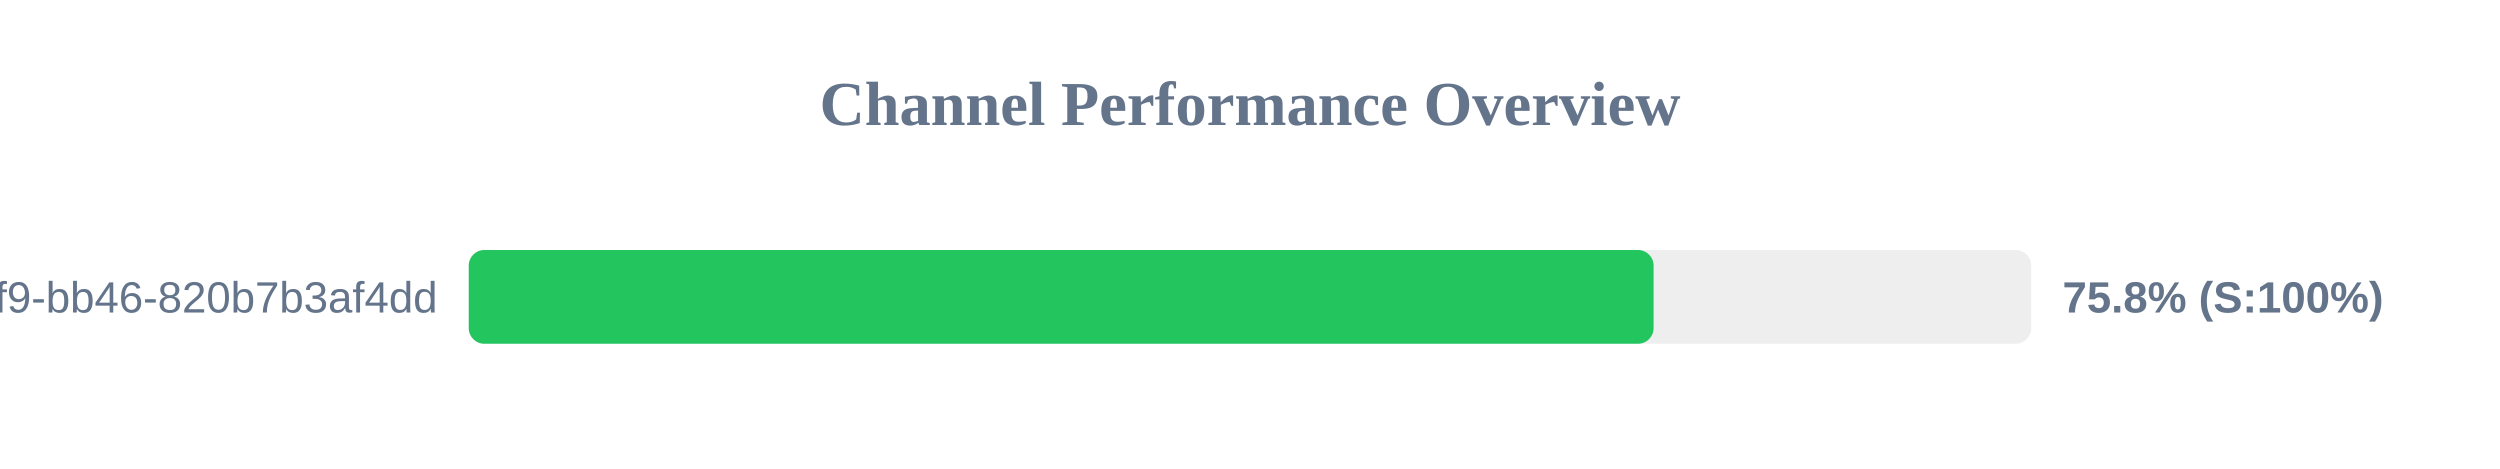
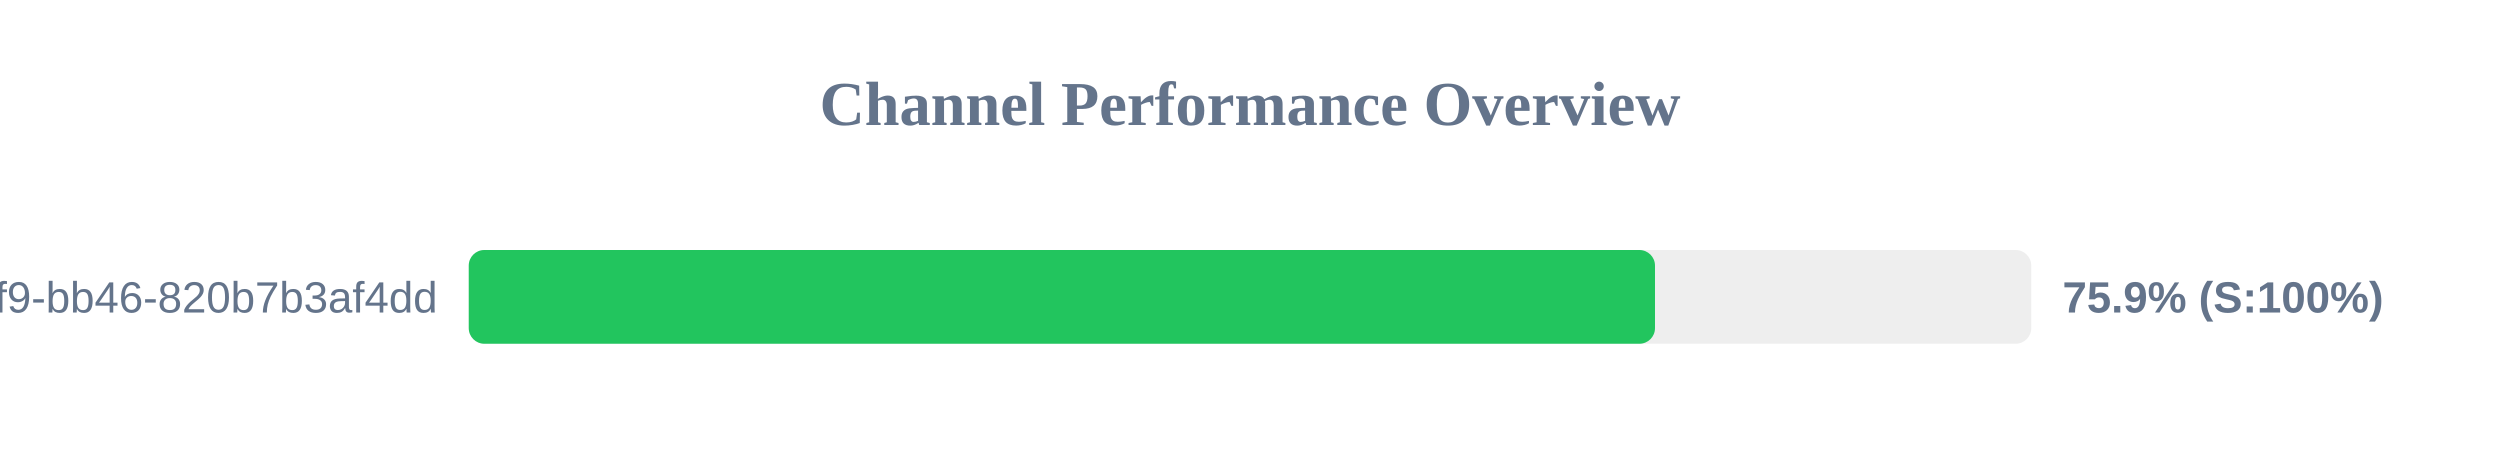
<svg xmlns="http://www.w3.org/2000/svg" width="800" height="150" version="1.1">
  <style>
        .row { font: 14px Arial; fill: #64748b; }
        .score { font: bold 14px Arial; fill: #64748b; }
    </style>
  <text x="400" y="40" text-anchor="middle" font-size="20px" font-weight="bold" fill="#64748b">Channel Performance Overview</text>
  <rect x="150" y="80" width="500" height="30" fill="#eee" rx="5" />
-   <rect x="150" y="80" width="379.15" height="30" fill="#22c55e" rx="5" />
+   <rect x="150" y="80" width="379.6" height="30" fill="#22c55e" rx="5" />
  <text x="140" y="100" text-anchor="end" class="row">?uuid=80b2ac81-ba69-41f9-bb46-820b7b3af4dd</text>
-   <text x="660" y="100" text-anchor="start" class="score">75.8% (S:100%)</text>
+   <text x="660" y="100" text-anchor="start" class="score">75.9% (S:100%)</text>
</svg>
